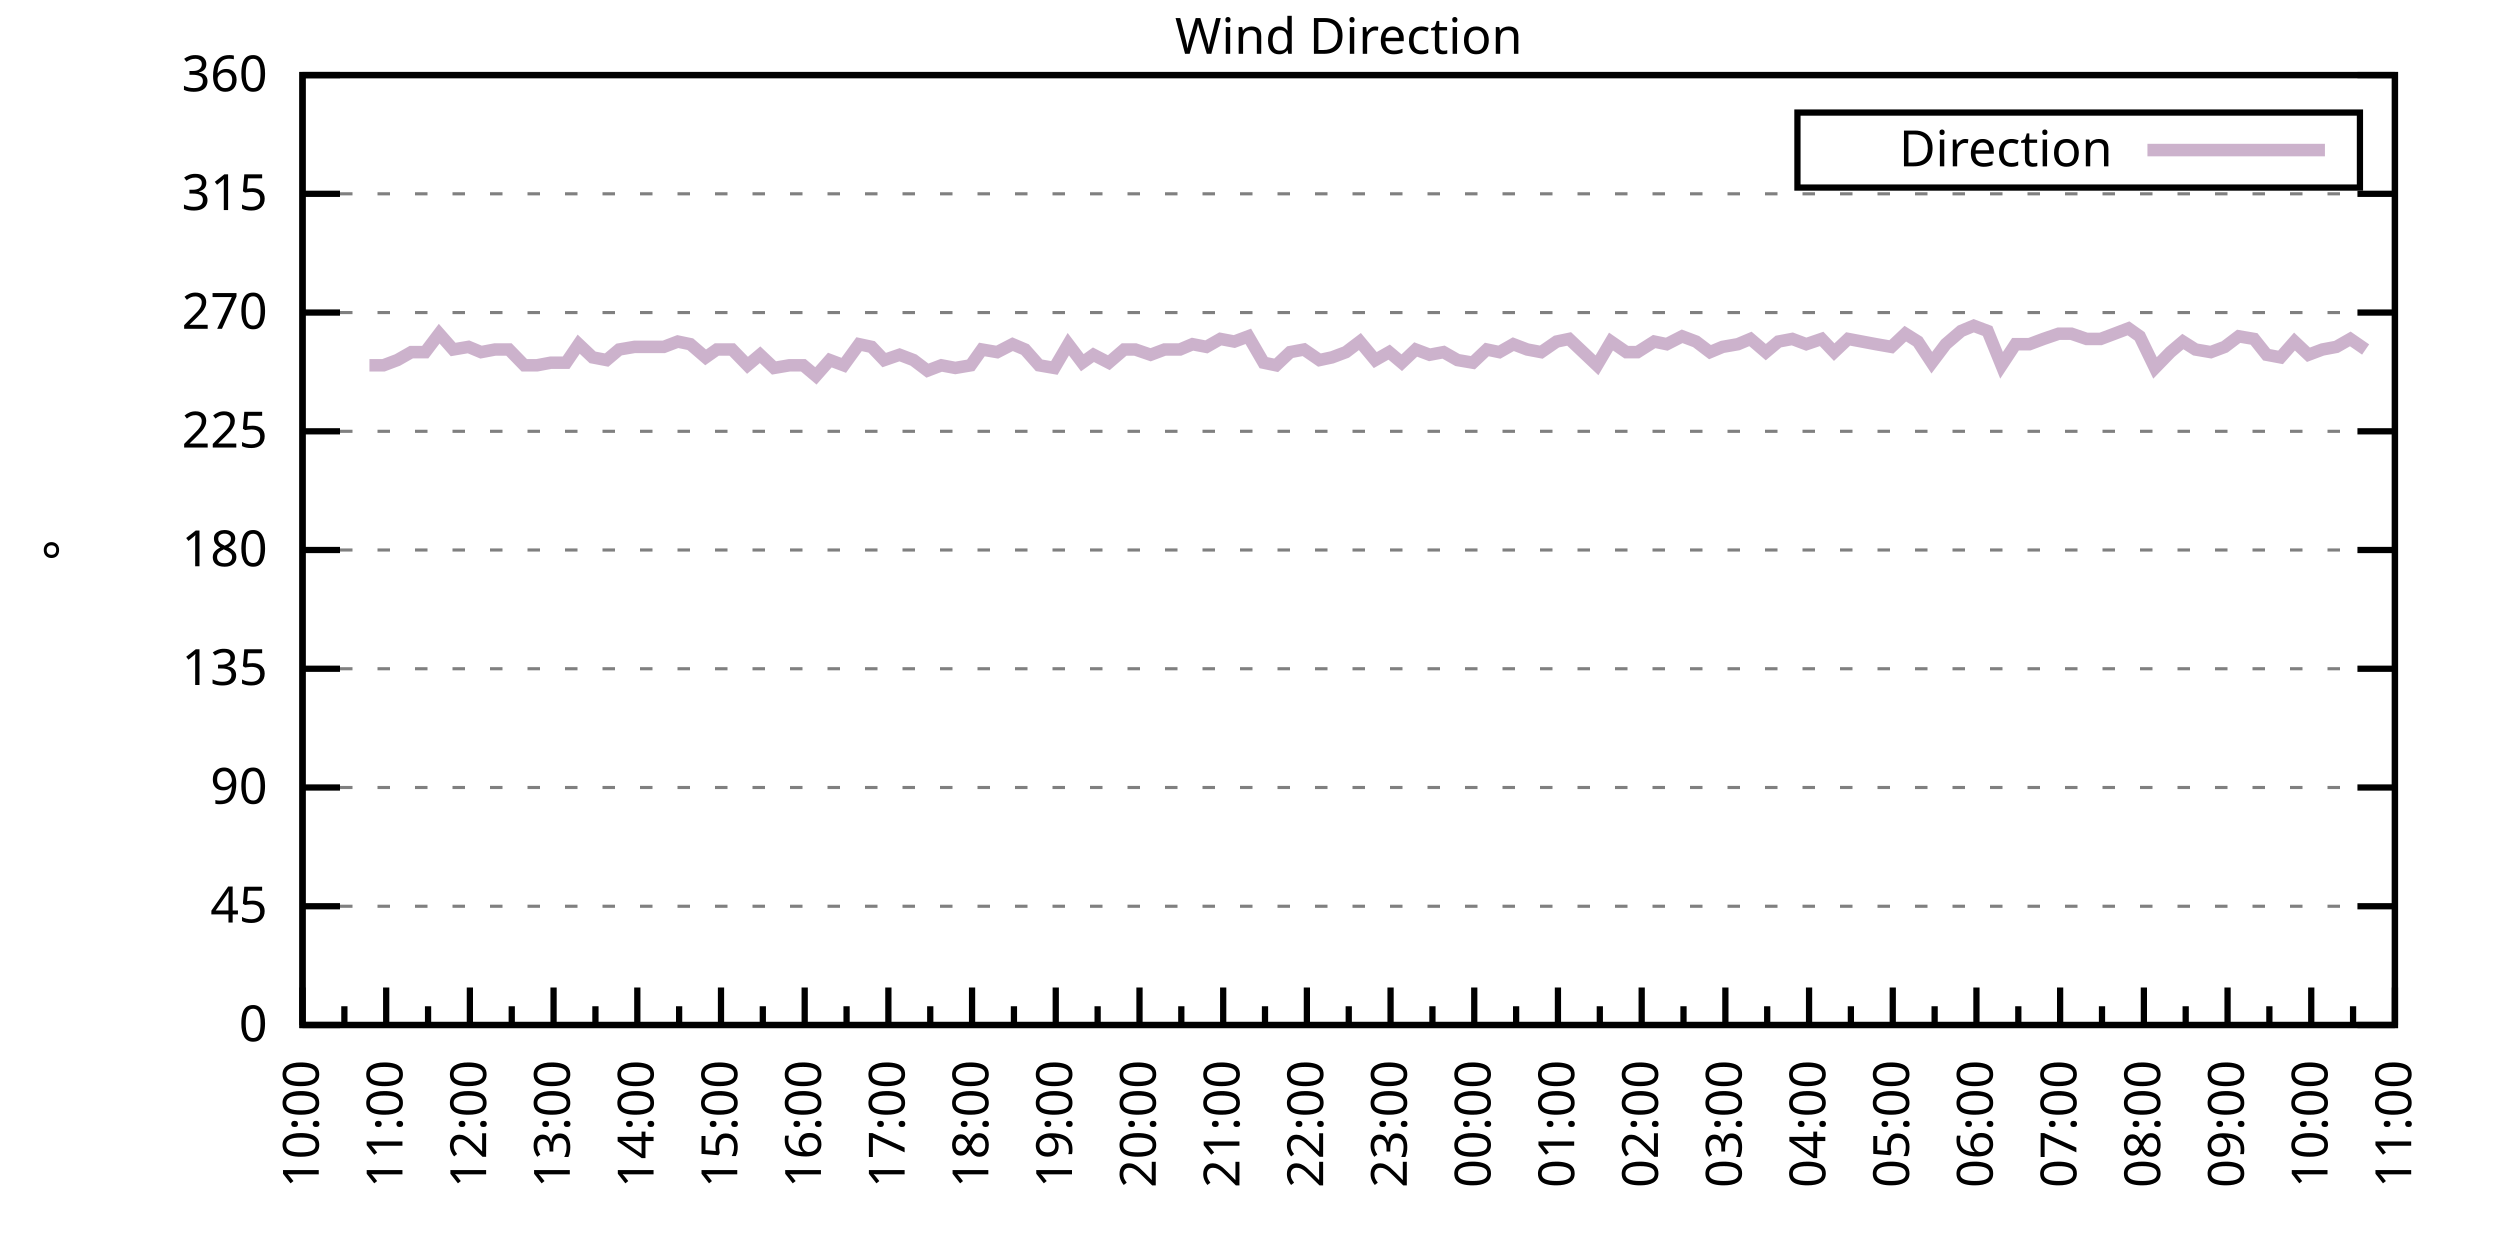
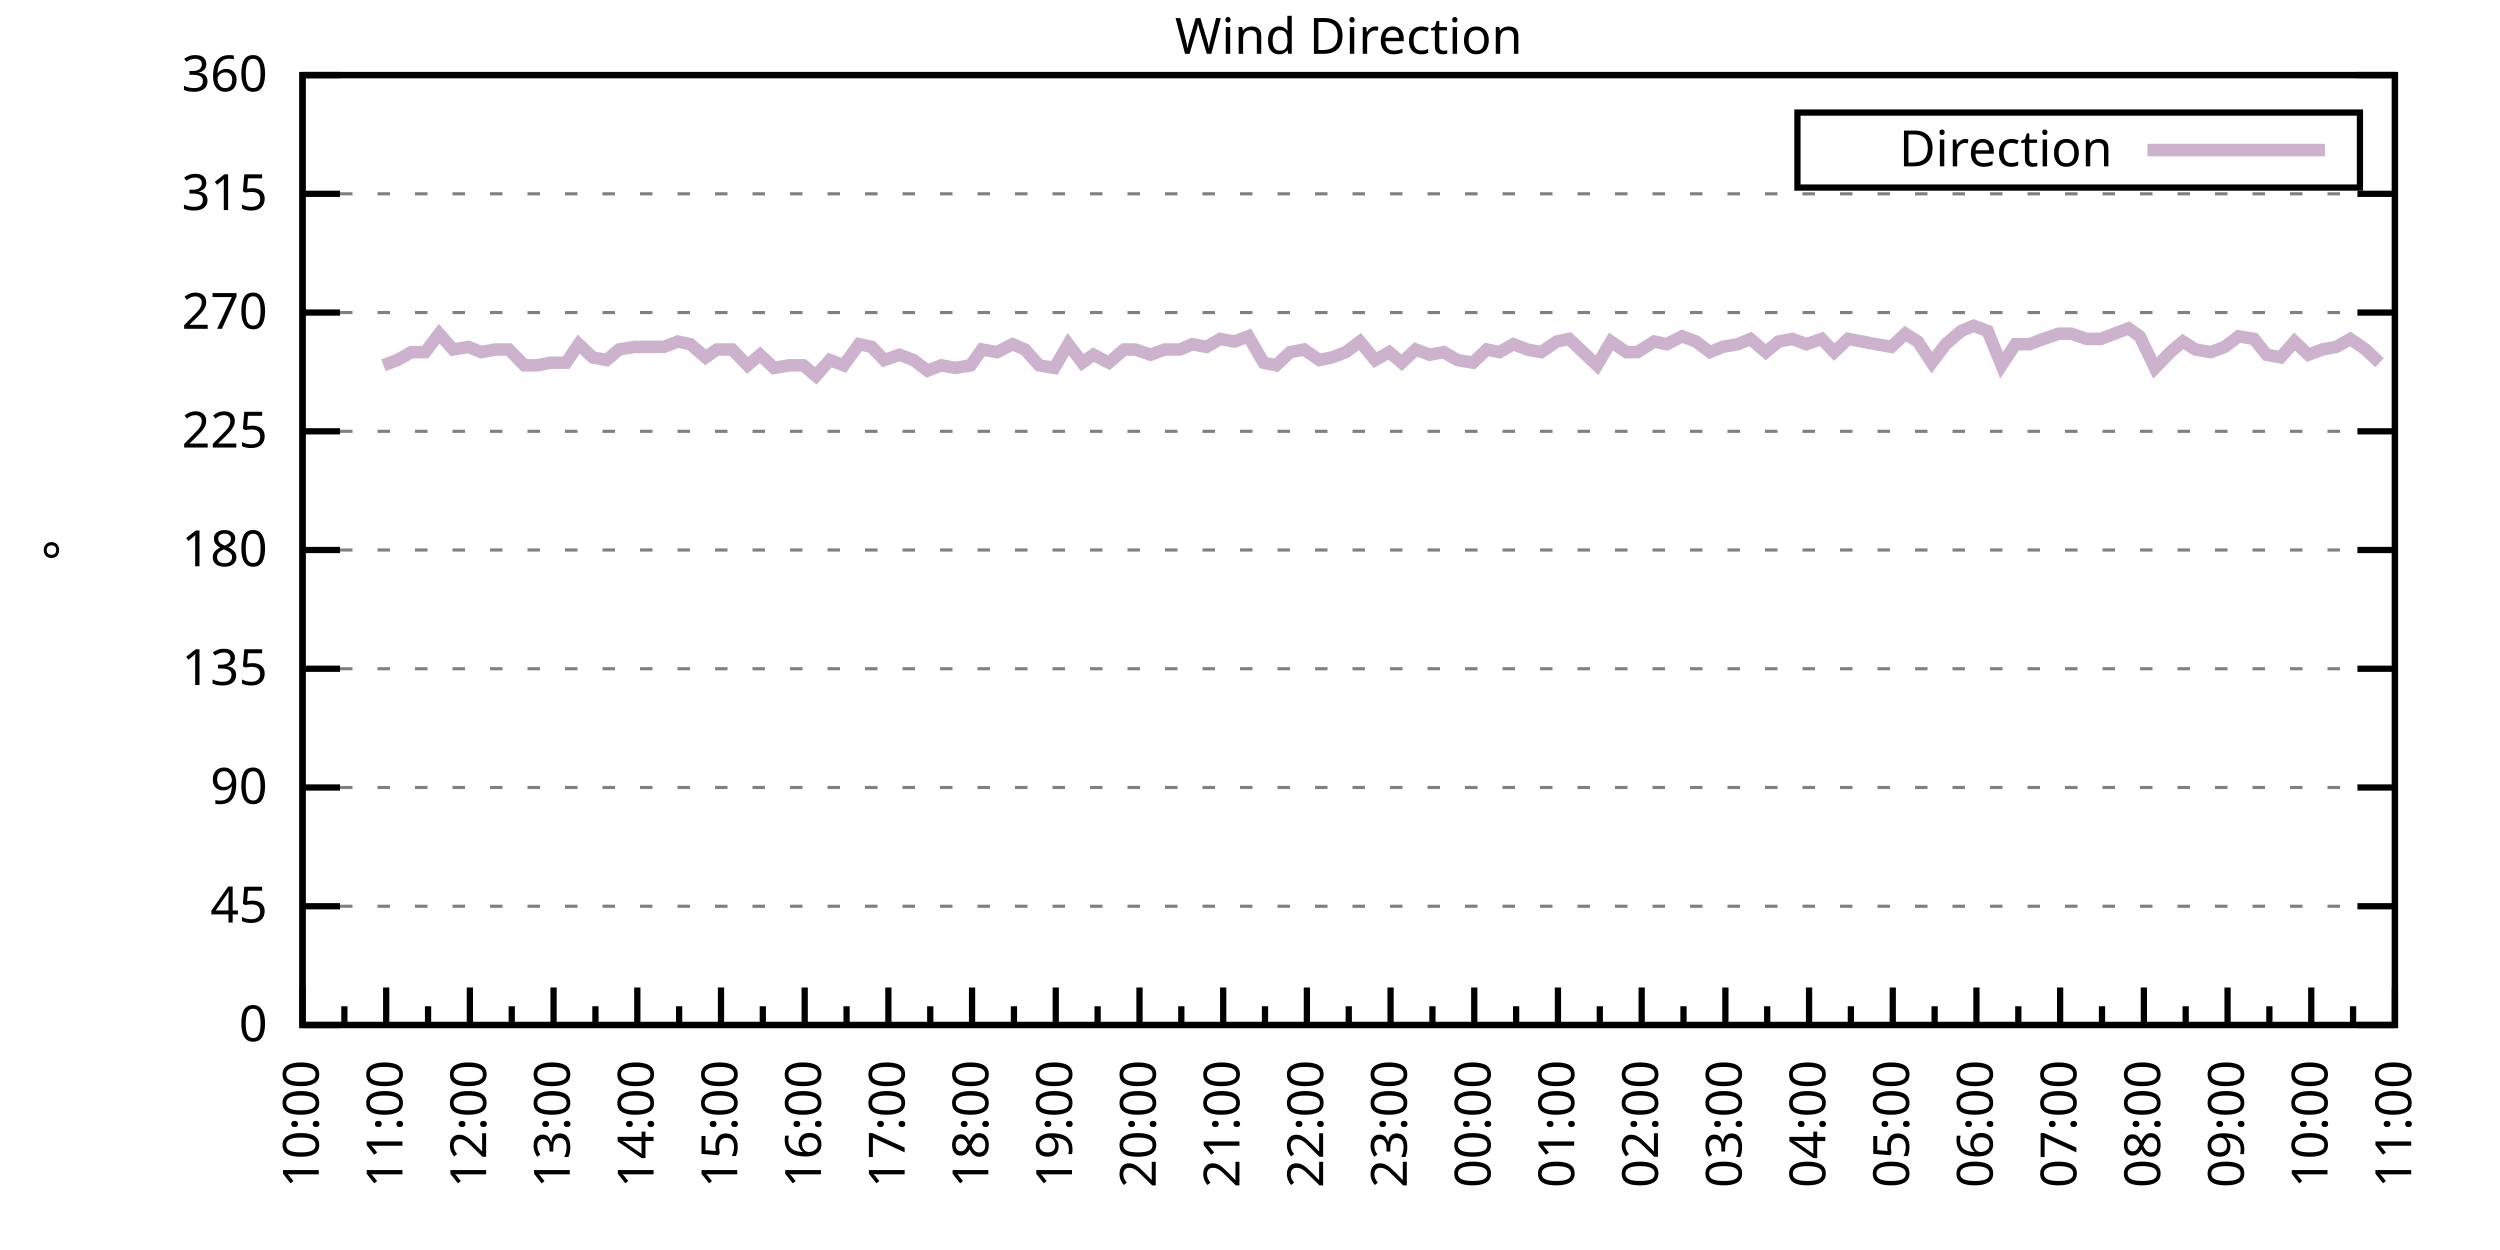
<svg xmlns="http://www.w3.org/2000/svg" xmlns:xlink="http://www.w3.org/1999/xlink" width="400" height="200" viewBox="0 0 400 200">
  <g id="gnuplot_canvas">
    <rect x="0" y="0" width="400" height="200" fill="none" />
    <defs>
      <circle id="gpDot" r="0.5" stroke-width="0.5" stroke="currentColor" />
      <path id="gpPt0" stroke-width="0.333" stroke="currentColor" d="M-1,0 h2 M0,-1 v2" />
      <path id="gpPt1" stroke-width="0.333" stroke="currentColor" d="M-1,-1 L1,1 M1,-1 L-1,1" />
      <path id="gpPt2" stroke-width="0.333" stroke="currentColor" d="M-1,0 L1,0 M0,-1 L0,1 M-1,-1 L1,1 M-1,1 L1,-1" />
      <rect id="gpPt3" stroke-width="0.333" stroke="currentColor" x="-1" y="-1" width="2" height="2" />
      <rect id="gpPt4" stroke-width="0.333" stroke="currentColor" fill="currentColor" x="-1" y="-1" width="2" height="2" />
      <circle id="gpPt5" stroke-width="0.333" stroke="currentColor" cx="0" cy="0" r="1" />
      <use xlink:href="#gpPt5" id="gpPt6" fill="currentColor" stroke="none" />
      <path id="gpPt7" stroke-width="0.333" stroke="currentColor" d="M0,-1.33 L-1.33,0.67 L1.33,0.67 z" />
      <use xlink:href="#gpPt7" id="gpPt8" fill="currentColor" stroke="none" />
      <use xlink:href="#gpPt7" id="gpPt9" stroke="currentColor" transform="rotate(180)" />
      <use xlink:href="#gpPt9" id="gpPt10" fill="currentColor" stroke="none" />
      <use xlink:href="#gpPt3" id="gpPt11" stroke="currentColor" transform="rotate(45)" />
      <use xlink:href="#gpPt11" id="gpPt12" fill="currentColor" stroke="none" />
      <path id="gpPt13" stroke-width="0.333" stroke="currentColor" d="M0,1.330 L1.265,0.411 L0.782,-1.067 L-0.782,-1.076 L-1.265,0.411 z" />
      <use xlink:href="#gpPt13" id="gpPt14" fill="currentColor" stroke="none" />
      <filter id="textbox" filterUnits="objectBoundingBox" x="0" y="0" height="1" width="1">
        <feFlood flood-color="white" flood-opacity="1" result="bgnd" />
        <feComposite in="SourceGraphic" in2="bgnd" operator="atop" />
      </filter>
      <filter id="greybox" filterUnits="objectBoundingBox" x="0" y="0" height="1" width="1">
        <feFlood flood-color="lightgrey" flood-opacity="1" result="grey" />
        <feComposite in="SourceGraphic" in2="grey" operator="atop" />
      </filter>
    </defs>
    <g fill="none" color="white" stroke="currentColor" stroke-width="1.00" stroke-linecap="butt" stroke-linejoin="miter">
</g>
    <g fill="none" color="black" stroke="currentColor" stroke-width="1.00" stroke-linecap="butt" stroke-linejoin="miter">
      <g stroke="none" shape-rendering="crispEdges">
        <polygon fill="rgb(255, 255, 255)" points="48.40,164.00 383.18,164.00 383.18,12.02 48.40,12.02 " />
      </g>
    </g>
    <g fill="none" color="black" stroke="currentColor" stroke-width="1.00" stroke-linecap="butt" stroke-linejoin="miter">
</g>
    <g fill="none" color="black" stroke="black" stroke-width="0.50" stroke-linecap="butt" stroke-linejoin="miter">
</g>
    <g fill="none" color="gray" stroke="currentColor" stroke-width="0.50" stroke-linecap="butt" stroke-linejoin="miter">
      <path stroke="gray" stroke-dasharray="2,4" class="gridline" d="M48.40,164.00 L383.19,164.00  " />
    </g>
    <g fill="none" color="gray" stroke="gray" stroke-width="1.00" stroke-linecap="butt" stroke-linejoin="miter">
</g>
    <g fill="none" color="black" stroke="currentColor" stroke-width="1.00" stroke-linecap="butt" stroke-linejoin="miter">
      <path stroke="black" d="M48.40,164.00 L54.40,164.00 M383.19,164.00 L377.19,164.00  " />
      <g transform="translate(42.80,166.60)" stroke="none" fill="black" font-family="Sans" font-size="8.00" text-anchor="end">
        <text>
          <tspan font-family="Sans"> 0</tspan>
        </text>
      </g>
    </g>
    <g fill="none" color="black" stroke="currentColor" stroke-width="1.00" stroke-linecap="butt" stroke-linejoin="miter">
</g>
    <g fill="none" color="black" stroke="black" stroke-width="0.50" stroke-linecap="butt" stroke-linejoin="miter">
</g>
    <g fill="none" color="gray" stroke="currentColor" stroke-width="0.50" stroke-linecap="butt" stroke-linejoin="miter">
      <path stroke="gray" stroke-dasharray="2,4" class="gridline" d="M48.40,145.00 L383.19,145.00  " />
    </g>
    <g fill="none" color="gray" stroke="gray" stroke-width="1.00" stroke-linecap="butt" stroke-linejoin="miter">
</g>
    <g fill="none" color="black" stroke="currentColor" stroke-width="1.00" stroke-linecap="butt" stroke-linejoin="miter">
      <path stroke="black" d="M48.40,145.00 L54.40,145.00 M383.19,145.00 L377.19,145.00  " />
      <g transform="translate(42.80,147.60)" stroke="none" fill="black" font-family="Sans" font-size="8.00" text-anchor="end">
        <text>
          <tspan font-family="Sans"> 45</tspan>
        </text>
      </g>
    </g>
    <g fill="none" color="black" stroke="currentColor" stroke-width="1.00" stroke-linecap="butt" stroke-linejoin="miter">
</g>
    <g fill="none" color="black" stroke="black" stroke-width="0.50" stroke-linecap="butt" stroke-linejoin="miter">
</g>
    <g fill="none" color="gray" stroke="currentColor" stroke-width="0.50" stroke-linecap="butt" stroke-linejoin="miter">
      <path stroke="gray" stroke-dasharray="2,4" class="gridline" d="M48.40,126.00 L383.19,126.00  " />
    </g>
    <g fill="none" color="gray" stroke="gray" stroke-width="1.00" stroke-linecap="butt" stroke-linejoin="miter">
</g>
    <g fill="none" color="black" stroke="currentColor" stroke-width="1.00" stroke-linecap="butt" stroke-linejoin="miter">
      <path stroke="black" d="M48.40,126.00 L54.40,126.00 M383.19,126.00 L377.19,126.00  " />
      <g transform="translate(42.80,128.60)" stroke="none" fill="black" font-family="Sans" font-size="8.00" text-anchor="end">
        <text>
          <tspan font-family="Sans"> 90</tspan>
        </text>
      </g>
    </g>
    <g fill="none" color="black" stroke="currentColor" stroke-width="1.00" stroke-linecap="butt" stroke-linejoin="miter">
</g>
    <g fill="none" color="black" stroke="black" stroke-width="0.50" stroke-linecap="butt" stroke-linejoin="miter">
</g>
    <g fill="none" color="gray" stroke="currentColor" stroke-width="0.50" stroke-linecap="butt" stroke-linejoin="miter">
      <path stroke="gray" stroke-dasharray="2,4" class="gridline" d="M48.40,107.00 L383.19,107.00  " />
    </g>
    <g fill="none" color="gray" stroke="gray" stroke-width="1.00" stroke-linecap="butt" stroke-linejoin="miter">
</g>
    <g fill="none" color="black" stroke="currentColor" stroke-width="1.00" stroke-linecap="butt" stroke-linejoin="miter">
      <path stroke="black" d="M48.40,107.00 L54.40,107.00 M383.19,107.00 L377.19,107.00  " />
      <g transform="translate(42.80,109.60)" stroke="none" fill="black" font-family="Sans" font-size="8.00" text-anchor="end">
        <text>
          <tspan font-family="Sans"> 135</tspan>
        </text>
      </g>
    </g>
    <g fill="none" color="black" stroke="currentColor" stroke-width="1.00" stroke-linecap="butt" stroke-linejoin="miter">
</g>
    <g fill="none" color="black" stroke="black" stroke-width="0.50" stroke-linecap="butt" stroke-linejoin="miter">
</g>
    <g fill="none" color="gray" stroke="currentColor" stroke-width="0.50" stroke-linecap="butt" stroke-linejoin="miter">
      <path stroke="gray" stroke-dasharray="2,4" class="gridline" d="M48.40,88.00 L383.19,88.00  " />
    </g>
    <g fill="none" color="gray" stroke="gray" stroke-width="1.00" stroke-linecap="butt" stroke-linejoin="miter">
</g>
    <g fill="none" color="black" stroke="currentColor" stroke-width="1.00" stroke-linecap="butt" stroke-linejoin="miter">
      <path stroke="black" d="M48.40,88.00 L54.40,88.00 M383.19,88.00 L377.19,88.00  " />
      <g transform="translate(42.80,90.60)" stroke="none" fill="black" font-family="Sans" font-size="8.00" text-anchor="end">
        <text>
          <tspan font-family="Sans"> 180</tspan>
        </text>
      </g>
    </g>
    <g fill="none" color="black" stroke="currentColor" stroke-width="1.00" stroke-linecap="butt" stroke-linejoin="miter">
</g>
    <g fill="none" color="black" stroke="black" stroke-width="0.50" stroke-linecap="butt" stroke-linejoin="miter">
</g>
    <g fill="none" color="gray" stroke="currentColor" stroke-width="0.50" stroke-linecap="butt" stroke-linejoin="miter">
      <path stroke="gray" stroke-dasharray="2,4" class="gridline" d="M48.40,69.01 L383.19,69.01  " />
    </g>
    <g fill="none" color="gray" stroke="gray" stroke-width="1.00" stroke-linecap="butt" stroke-linejoin="miter">
</g>
    <g fill="none" color="black" stroke="currentColor" stroke-width="1.00" stroke-linecap="butt" stroke-linejoin="miter">
      <path stroke="black" d="M48.40,69.01 L54.40,69.01 M383.19,69.01 L377.19,69.01  " />
      <g transform="translate(42.80,71.61)" stroke="none" fill="black" font-family="Sans" font-size="8.00" text-anchor="end">
        <text>
          <tspan font-family="Sans"> 225</tspan>
        </text>
      </g>
    </g>
    <g fill="none" color="black" stroke="currentColor" stroke-width="1.00" stroke-linecap="butt" stroke-linejoin="miter">
</g>
    <g fill="none" color="black" stroke="black" stroke-width="0.50" stroke-linecap="butt" stroke-linejoin="miter">
</g>
    <g fill="none" color="gray" stroke="currentColor" stroke-width="0.50" stroke-linecap="butt" stroke-linejoin="miter">
      <path stroke="gray" stroke-dasharray="2,4" class="gridline" d="M48.40,50.01 L383.19,50.01  " />
    </g>
    <g fill="none" color="gray" stroke="gray" stroke-width="1.00" stroke-linecap="butt" stroke-linejoin="miter">
</g>
    <g fill="none" color="black" stroke="currentColor" stroke-width="1.00" stroke-linecap="butt" stroke-linejoin="miter">
      <path stroke="black" d="M48.40,50.01 L54.40,50.01 M383.19,50.01 L377.19,50.01  " />
      <g transform="translate(42.80,52.61)" stroke="none" fill="black" font-family="Sans" font-size="8.00" text-anchor="end">
        <text>
          <tspan font-family="Sans"> 270</tspan>
        </text>
      </g>
    </g>
    <g fill="none" color="black" stroke="currentColor" stroke-width="1.00" stroke-linecap="butt" stroke-linejoin="miter">
</g>
    <g fill="none" color="black" stroke="black" stroke-width="0.50" stroke-linecap="butt" stroke-linejoin="miter">
</g>
    <g fill="none" color="gray" stroke="currentColor" stroke-width="0.50" stroke-linecap="butt" stroke-linejoin="miter">
      <path stroke="gray" stroke-dasharray="2,4" class="gridline" d="M48.40,31.01 L383.19,31.01  " />
    </g>
    <g fill="none" color="gray" stroke="gray" stroke-width="1.00" stroke-linecap="butt" stroke-linejoin="miter">
</g>
    <g fill="none" color="black" stroke="currentColor" stroke-width="1.00" stroke-linecap="butt" stroke-linejoin="miter">
      <path stroke="black" d="M48.40,31.01 L54.40,31.01 M383.19,31.01 L377.19,31.01  " />
      <g transform="translate(42.80,33.61)" stroke="none" fill="black" font-family="Sans" font-size="8.00" text-anchor="end">
        <text>
          <tspan font-family="Sans"> 315</tspan>
        </text>
      </g>
    </g>
    <g fill="none" color="black" stroke="currentColor" stroke-width="1.00" stroke-linecap="butt" stroke-linejoin="miter">
</g>
    <g fill="none" color="black" stroke="black" stroke-width="0.50" stroke-linecap="butt" stroke-linejoin="miter">
</g>
    <g fill="none" color="gray" stroke="currentColor" stroke-width="0.50" stroke-linecap="butt" stroke-linejoin="miter">
      <path stroke="gray" stroke-dasharray="2,4" class="gridline" d="M48.40,12.01 L383.19,12.01  " />
    </g>
    <g fill="none" color="gray" stroke="gray" stroke-width="1.00" stroke-linecap="butt" stroke-linejoin="miter">
</g>
    <g fill="none" color="black" stroke="currentColor" stroke-width="1.00" stroke-linecap="butt" stroke-linejoin="miter">
      <path stroke="black" d="M48.40,12.01 L54.40,12.01 M383.19,12.01 L377.19,12.01  " />
      <g transform="translate(42.80,14.61)" stroke="none" fill="black" font-family="Sans" font-size="8.00" text-anchor="end">
        <text>
          <tspan font-family="Sans"> 360</tspan>
        </text>
      </g>
    </g>
    <g fill="none" color="black" stroke="currentColor" stroke-width="1.00" stroke-linecap="butt" stroke-linejoin="miter">
      <path stroke="black" d="M48.40,164.00 L48.40,158.00  " />
      <g transform="translate(51.00,169.60) rotate(270)" stroke="none" fill="black" font-family="Sans" font-size="8.00" text-anchor="end">
        <text>
          <tspan font-family="Sans">10:00</tspan>
        </text>
      </g>
    </g>
    <g fill="none" color="black" stroke="currentColor" stroke-width="1.00" stroke-linecap="butt" stroke-linejoin="miter">
      <path stroke="black" d="M55.10,164.00 L55.10,161.00 M61.79,164.00 L61.79,158.00  " />
      <g transform="translate(64.39,169.60) rotate(270)" stroke="none" fill="black" font-family="Sans" font-size="8.00" text-anchor="end">
        <text>
          <tspan font-family="Sans">11:00</tspan>
        </text>
      </g>
    </g>
    <g fill="none" color="black" stroke="currentColor" stroke-width="1.00" stroke-linecap="butt" stroke-linejoin="miter">
      <path stroke="black" d="M68.49,164.00 L68.49,161.00 M75.18,164.00 L75.18,158.00  " />
      <g transform="translate(77.78,169.60) rotate(270)" stroke="none" fill="black" font-family="Sans" font-size="8.00" text-anchor="end">
        <text>
          <tspan font-family="Sans">12:00</tspan>
        </text>
      </g>
    </g>
    <g fill="none" color="black" stroke="currentColor" stroke-width="1.00" stroke-linecap="butt" stroke-linejoin="miter">
      <path stroke="black" d="M81.88,164.00 L81.88,161.00 M88.57,164.00 L88.57,158.00  " />
      <g transform="translate(91.17,169.60) rotate(270)" stroke="none" fill="black" font-family="Sans" font-size="8.00" text-anchor="end">
        <text>
          <tspan font-family="Sans">13:00</tspan>
        </text>
      </g>
    </g>
    <g fill="none" color="black" stroke="currentColor" stroke-width="1.00" stroke-linecap="butt" stroke-linejoin="miter">
      <path stroke="black" d="M95.27,164.00 L95.27,161.00 M101.97,164.00 L101.97,158.00  " />
      <g transform="translate(104.57,169.60) rotate(270)" stroke="none" fill="black" font-family="Sans" font-size="8.00" text-anchor="end">
        <text>
          <tspan font-family="Sans">14:00</tspan>
        </text>
      </g>
    </g>
    <g fill="none" color="black" stroke="currentColor" stroke-width="1.00" stroke-linecap="butt" stroke-linejoin="miter">
      <path stroke="black" d="M108.66,164.00 L108.66,161.00 M115.36,164.00 L115.36,158.00  " />
      <g transform="translate(117.96,169.60) rotate(270)" stroke="none" fill="black" font-family="Sans" font-size="8.00" text-anchor="end">
        <text>
          <tspan font-family="Sans">15:00</tspan>
        </text>
      </g>
    </g>
    <g fill="none" color="black" stroke="currentColor" stroke-width="1.00" stroke-linecap="butt" stroke-linejoin="miter">
      <path stroke="black" d="M122.05,164.00 L122.05,161.00 M128.75,164.00 L128.75,158.00  " />
      <g transform="translate(131.35,169.60) rotate(270)" stroke="none" fill="black" font-family="Sans" font-size="8.00" text-anchor="end">
        <text>
          <tspan font-family="Sans">16:00</tspan>
        </text>
      </g>
    </g>
    <g fill="none" color="black" stroke="currentColor" stroke-width="1.00" stroke-linecap="butt" stroke-linejoin="miter">
      <path stroke="black" d="M135.45,164.00 L135.45,161.00 M142.14,164.00 L142.14,158.00  " />
      <g transform="translate(144.74,169.60) rotate(270)" stroke="none" fill="black" font-family="Sans" font-size="8.00" text-anchor="end">
        <text>
          <tspan font-family="Sans">17:00</tspan>
        </text>
      </g>
    </g>
    <g fill="none" color="black" stroke="currentColor" stroke-width="1.00" stroke-linecap="butt" stroke-linejoin="miter">
      <path stroke="black" d="M148.84,164.00 L148.84,161.00 M155.53,164.00 L155.53,158.00  " />
      <g transform="translate(158.13,169.60) rotate(270)" stroke="none" fill="black" font-family="Sans" font-size="8.00" text-anchor="end">
        <text>
          <tspan font-family="Sans">18:00</tspan>
        </text>
      </g>
    </g>
    <g fill="none" color="black" stroke="currentColor" stroke-width="1.00" stroke-linecap="butt" stroke-linejoin="miter">
      <path stroke="black" d="M162.23,164.00 L162.23,161.00 M168.92,164.00 L168.92,158.00  " />
      <g transform="translate(171.52,169.60) rotate(270)" stroke="none" fill="black" font-family="Sans" font-size="8.00" text-anchor="end">
        <text>
          <tspan font-family="Sans">19:00</tspan>
        </text>
      </g>
    </g>
    <g fill="none" color="black" stroke="currentColor" stroke-width="1.00" stroke-linecap="butt" stroke-linejoin="miter">
      <path stroke="black" d="M175.62,164.00 L175.62,161.00 M182.32,164.00 L182.32,158.00  " />
      <g transform="translate(184.92,169.60) rotate(270)" stroke="none" fill="black" font-family="Sans" font-size="8.00" text-anchor="end">
        <text>
          <tspan font-family="Sans">20:00</tspan>
        </text>
      </g>
    </g>
    <g fill="none" color="black" stroke="currentColor" stroke-width="1.00" stroke-linecap="butt" stroke-linejoin="miter">
      <path stroke="black" d="M189.01,164.00 L189.01,161.00 M195.71,164.00 L195.71,158.00  " />
      <g transform="translate(198.31,169.60) rotate(270)" stroke="none" fill="black" font-family="Sans" font-size="8.00" text-anchor="end">
        <text>
          <tspan font-family="Sans">21:00</tspan>
        </text>
      </g>
    </g>
    <g fill="none" color="black" stroke="currentColor" stroke-width="1.00" stroke-linecap="butt" stroke-linejoin="miter">
      <path stroke="black" d="M202.40,164.00 L202.40,161.00 M209.10,164.00 L209.10,158.00  " />
      <g transform="translate(211.70,169.60) rotate(270)" stroke="none" fill="black" font-family="Sans" font-size="8.00" text-anchor="end">
        <text>
          <tspan font-family="Sans">22:00</tspan>
        </text>
      </g>
    </g>
    <g fill="none" color="black" stroke="currentColor" stroke-width="1.00" stroke-linecap="butt" stroke-linejoin="miter">
      <path stroke="black" d="M215.80,164.00 L215.80,161.00 M222.49,164.00 L222.49,158.00  " />
      <g transform="translate(225.09,169.60) rotate(270)" stroke="none" fill="black" font-family="Sans" font-size="8.00" text-anchor="end">
        <text>
          <tspan font-family="Sans">23:00</tspan>
        </text>
      </g>
    </g>
    <g fill="none" color="black" stroke="currentColor" stroke-width="1.00" stroke-linecap="butt" stroke-linejoin="miter">
      <path stroke="black" d="M229.19,164.00 L229.19,161.00 M235.88,164.00 L235.88,158.00  " />
      <g transform="translate(238.48,169.60) rotate(270)" stroke="none" fill="black" font-family="Sans" font-size="8.00" text-anchor="end">
        <text>
          <tspan font-family="Sans">00:00</tspan>
        </text>
      </g>
    </g>
    <g fill="none" color="black" stroke="currentColor" stroke-width="1.00" stroke-linecap="butt" stroke-linejoin="miter">
      <path stroke="black" d="M242.58,164.00 L242.58,161.00 M249.27,164.00 L249.27,158.00  " />
      <g transform="translate(251.87,169.60) rotate(270)" stroke="none" fill="black" font-family="Sans" font-size="8.00" text-anchor="end">
        <text>
          <tspan font-family="Sans">01:00</tspan>
        </text>
      </g>
    </g>
    <g fill="none" color="black" stroke="currentColor" stroke-width="1.00" stroke-linecap="butt" stroke-linejoin="miter">
      <path stroke="black" d="M255.97,164.00 L255.97,161.00 M262.67,164.00 L262.67,158.00  " />
      <g transform="translate(265.27,169.60) rotate(270)" stroke="none" fill="black" font-family="Sans" font-size="8.00" text-anchor="end">
        <text>
          <tspan font-family="Sans">02:00</tspan>
        </text>
      </g>
    </g>
    <g fill="none" color="black" stroke="currentColor" stroke-width="1.00" stroke-linecap="butt" stroke-linejoin="miter">
      <path stroke="black" d="M269.36,164.00 L269.36,161.00 M276.06,164.00 L276.06,158.00  " />
      <g transform="translate(278.66,169.60) rotate(270)" stroke="none" fill="black" font-family="Sans" font-size="8.00" text-anchor="end">
        <text>
          <tspan font-family="Sans">03:00</tspan>
        </text>
      </g>
    </g>
    <g fill="none" color="black" stroke="currentColor" stroke-width="1.00" stroke-linecap="butt" stroke-linejoin="miter">
      <path stroke="black" d="M282.75,164.00 L282.75,161.00 M289.45,164.00 L289.45,158.00  " />
      <g transform="translate(292.05,169.60) rotate(270)" stroke="none" fill="black" font-family="Sans" font-size="8.00" text-anchor="end">
        <text>
          <tspan font-family="Sans">04:00</tspan>
        </text>
      </g>
    </g>
    <g fill="none" color="black" stroke="currentColor" stroke-width="1.00" stroke-linecap="butt" stroke-linejoin="miter">
      <path stroke="black" d="M296.14,164.00 L296.14,161.00 M302.84,164.00 L302.84,158.00  " />
      <g transform="translate(305.44,169.60) rotate(270)" stroke="none" fill="black" font-family="Sans" font-size="8.00" text-anchor="end">
        <text>
          <tspan font-family="Sans">05:00</tspan>
        </text>
      </g>
    </g>
    <g fill="none" color="black" stroke="currentColor" stroke-width="1.00" stroke-linecap="butt" stroke-linejoin="miter">
      <path stroke="black" d="M309.54,164.00 L309.54,161.00 M316.23,164.00 L316.23,158.00  " />
      <g transform="translate(318.83,169.60) rotate(270)" stroke="none" fill="black" font-family="Sans" font-size="8.00" text-anchor="end">
        <text>
          <tspan font-family="Sans">06:00</tspan>
        </text>
      </g>
    </g>
    <g fill="none" color="black" stroke="currentColor" stroke-width="1.00" stroke-linecap="butt" stroke-linejoin="miter">
      <path stroke="black" d="M322.93,164.00 L322.93,161.00 M329.62,164.00 L329.62,158.00  " />
      <g transform="translate(332.22,169.60) rotate(270)" stroke="none" fill="black" font-family="Sans" font-size="8.00" text-anchor="end">
        <text>
          <tspan font-family="Sans">07:00</tspan>
        </text>
      </g>
    </g>
    <g fill="none" color="black" stroke="currentColor" stroke-width="1.00" stroke-linecap="butt" stroke-linejoin="miter">
      <path stroke="black" d="M336.32,164.00 L336.32,161.00 M343.02,164.00 L343.02,158.00  " />
      <g transform="translate(345.62,169.60) rotate(270)" stroke="none" fill="black" font-family="Sans" font-size="8.00" text-anchor="end">
        <text>
          <tspan font-family="Sans">08:00</tspan>
        </text>
      </g>
    </g>
    <g fill="none" color="black" stroke="currentColor" stroke-width="1.00" stroke-linecap="butt" stroke-linejoin="miter">
      <path stroke="black" d="M349.71,164.00 L349.71,161.00 M356.41,164.00 L356.41,158.00  " />
      <g transform="translate(359.01,169.60) rotate(270)" stroke="none" fill="black" font-family="Sans" font-size="8.00" text-anchor="end">
        <text>
          <tspan font-family="Sans">09:00</tspan>
        </text>
      </g>
    </g>
    <g fill="none" color="black" stroke="currentColor" stroke-width="1.00" stroke-linecap="butt" stroke-linejoin="miter">
      <path stroke="black" d="M363.10,164.00 L363.10,161.00 M369.80,164.00 L369.80,158.00  " />
      <g transform="translate(372.40,169.60) rotate(270)" stroke="none" fill="black" font-family="Sans" font-size="8.00" text-anchor="end">
        <text>
          <tspan font-family="Sans">10:00</tspan>
        </text>
      </g>
    </g>
    <g fill="none" color="black" stroke="currentColor" stroke-width="1.00" stroke-linecap="butt" stroke-linejoin="miter">
      <path stroke="black" d="M376.49,164.00 L376.49,161.00 M383.19,164.00 L383.19,158.00  " />
      <g transform="translate(385.79,169.60) rotate(270)" stroke="none" fill="black" font-family="Sans" font-size="8.00" text-anchor="end">
        <text>
          <tspan font-family="Sans">11:00</tspan>
        </text>
      </g>
    </g>
    <g fill="none" color="black" stroke="currentColor" stroke-width="1.00" stroke-linecap="butt" stroke-linejoin="miter">
</g>
    <g fill="none" color="black" stroke="currentColor" stroke-width="1.00" stroke-linecap="butt" stroke-linejoin="miter">
      <path stroke="black" d="M48.40,12.01 L48.40,164.00 L383.19,164.00 L383.19,12.01 L48.40,12.01 Z  " />
    </g>
    <g fill="none" color="black" stroke="currentColor" stroke-width="1.00" stroke-linecap="butt" stroke-linejoin="miter">
      <g transform="translate(12.80,88.01) rotate(270)" stroke="none" fill="black" font-family="Sans" font-size="8.00" text-anchor="middle">
        <text>
          <tspan font-family="Sans">°</tspan>
        </text>
      </g>
    </g>
    <g fill="none" color="black" stroke="currentColor" stroke-width="1.00" stroke-linecap="butt" stroke-linejoin="miter">
</g>
    <g fill="none" color="black" stroke="currentColor" stroke-width="1.00" stroke-linecap="butt" stroke-linejoin="miter">
      <path stroke="black" d="M287.59,30.01 L287.59,18.01 L377.59,18.01 L377.59,30.01 L287.59,30.01 Z  " />
    </g>
    <g id="Wind_direction_plot_1">
      <g fill="none" color="white" stroke="black" stroke-width="2.00" stroke-linecap="butt" stroke-linejoin="miter">
</g>
      <g fill="none" color="black" stroke="currentColor" stroke-width="2.00" stroke-linecap="butt" stroke-linejoin="miter">
        <g transform="translate(337.99,26.61)" stroke="none" fill="black" font-family="Sans" font-size="8.00" text-anchor="end">
          <text>
            <tspan font-family="Sans">Direction</tspan>
          </text>
        </g>
      </g>
      <g fill="none" color="black" stroke="currentColor" stroke-width="2.00" stroke-linecap="butt" stroke-linejoin="miter">
-         <path stroke="rgb(204, 178, 204)" d="M343.59,24.01 L371.99,24.01 M59.11,58.45 L61.35,58.45 L63.58,57.61 L65.81,56.34 L68.04,56.34 L70.27,53.39   L72.50,55.92 L74.96,55.50 L76.97,56.34 L79.20,55.92 L81.43,55.92 L83.89,58.45 L85.90,58.45 L88.13,58.03   L90.58,58.03 L92.59,55.07 L94.82,57.18 L97.06,57.61 L99.06,55.92 L101.52,55.50 L103.53,55.50 L106.21,55.50   L108.44,54.65 L110.45,55.07 L112.90,57.18 L114.69,55.92 L117.14,55.92 L119.60,58.45 L121.61,56.76 L123.84,58.87   L126.29,58.45 L128.53,58.45 L130.54,60.14 L132.77,57.61 L135.00,58.45 L137.45,55.07 L139.46,55.50 L141.47,57.61   L143.93,56.76 L146.16,57.61 L148.39,59.30 L150.62,58.45 L152.85,58.87 L155.31,58.45 L157.10,55.92 L159.55,56.34   L162.01,55.07 L164.01,55.92 L166.25,58.45 L168.70,58.87 L170.93,55.07 L173.17,58.03 L174.95,56.76 L177.41,58.03   L179.86,55.92 L181.65,55.92 L184.10,56.76 L186.33,55.92 L188.79,55.92 L190.80,55.07 L193.03,55.50 L195.26,54.23   L197.49,54.65 L199.73,53.81 L202.18,58.03 L204.19,58.45 L206.42,56.34 L208.65,55.92 L211.11,57.61 L213.12,57.18   L215.35,56.34 L217.58,54.65 L220.04,57.61 L222.27,56.34 L224.28,58.03 L226.51,55.92 L228.74,56.76 L230.97,56.34   L233.20,57.61 L235.66,58.03 L237.89,55.92 L239.90,56.34 L242.13,55.07 L244.36,55.92 L246.60,56.34 L249.05,54.65   L251.06,54.23 L253.29,56.34 L255.52,58.45 L257.76,54.65 L260.21,56.34 L262.00,56.34 L264.67,54.65 L266.68,55.07   L269.14,53.81 L271.37,54.65 L273.60,56.34 L275.61,55.50 L278.07,55.07 L280.07,54.23 L282.53,56.34 L284.54,54.65   L286.77,54.23 L289.00,55.07 L291.46,54.23 L293.47,56.34 L295.70,54.23 L297.93,54.65 L300.16,55.07 L302.62,55.50   L304.85,53.39 L306.86,54.65 L309.09,58.03 L311.32,55.07 L313.78,52.96 L315.79,52.12 L318.02,52.96 L320.25,58.45   L322.48,55.07 L324.71,55.07 L326.95,54.23 L329.40,53.39 L331.41,53.39 L333.86,54.23 L336.10,54.23 L338.33,53.39   L340.56,52.54 L342.35,53.81 L344.80,58.87 L347.26,56.34 L349.26,54.65 L351.27,55.92 L353.73,56.34 L355.96,55.50   L358.19,53.81 L360.65,54.23 L362.66,56.76 L364.89,57.18 L367.12,54.65 L369.35,56.76 L371.58,55.92 L373.82,55.50   L376.05,54.23 L378.50,55.92  " />
+         <path stroke="rgb(204, 178, 204)" d="M343.59,24.01 L371.99,24.01 M61.35,58.45 L63.58,57.61 L65.81,56.34 L68.04,56.34 L70.27,53.39 L72.50,55.92   L74.96,55.50 L76.97,56.34 L79.20,55.92 L81.43,55.92 L83.89,58.45 L85.90,58.45 L88.13,58.03 L90.58,58.03   L92.59,55.07 L94.82,57.18 L97.06,57.61 L99.06,55.92 L101.52,55.50 L103.53,55.50 L106.21,55.50 L108.44,54.65   L110.45,55.07 L112.90,57.18 L114.69,55.92 L117.14,55.92 L119.60,58.45 L121.61,56.76 L123.84,58.87 L126.29,58.45   L128.53,58.45 L130.54,60.14 L132.77,57.61 L135.00,58.45 L137.45,55.07 L139.46,55.50 L141.47,57.61 L143.93,56.76   L146.16,57.61 L148.39,59.30 L150.62,58.45 L152.85,58.87 L155.31,58.45 L157.10,55.92 L159.55,56.34 L162.01,55.07   L164.01,55.92 L166.25,58.45 L168.70,58.87 L170.93,55.07 L173.17,58.03 L174.95,56.76 L177.41,58.03 L179.86,55.92   L181.65,55.92 L184.10,56.76 L186.33,55.92 L188.79,55.92 L190.80,55.07 L193.03,55.50 L195.26,54.23 L197.49,54.65   L199.73,53.81 L202.18,58.03 L204.19,58.45 L206.42,56.34 L208.65,55.92 L211.11,57.61 L213.12,57.18 L215.35,56.34   L217.58,54.65 L220.04,57.61 L222.27,56.34 L224.28,58.03 L226.51,55.92 L228.74,56.76 L230.97,56.34 L233.20,57.61   L235.66,58.03 L237.89,55.92 L239.90,56.34 L242.13,55.07 L244.36,55.92 L246.60,56.34 L249.05,54.65 L251.06,54.23   L253.29,56.34 L255.52,58.45 L257.76,54.65 L260.21,56.34 L262.00,56.34 L264.67,54.65 L266.68,55.07 L269.14,53.81   L271.37,54.65 L273.60,56.34 L275.61,55.50 L278.07,55.07 L280.07,54.23 L282.53,56.34 L284.54,54.65 L286.77,54.23   L289.00,55.07 L291.46,54.23 L293.47,56.34 L295.70,54.23 L297.93,54.65 L300.16,55.07 L302.62,55.50 L304.85,53.39   L306.86,54.65 L309.09,58.03 L311.32,55.07 L313.78,52.96 L315.79,52.12 L318.02,52.96 L320.25,58.45 L322.48,55.07   L324.71,55.07 L326.95,54.23 L329.40,53.39 L331.41,53.39 L333.86,54.23 L336.10,54.23 L338.33,53.39 L340.56,52.54   L342.35,53.81 L344.80,58.87 L347.26,56.34 L349.26,54.65 L351.27,55.92 L353.73,56.34 L355.96,55.50 L358.19,53.81   L360.65,54.23 L362.66,56.76 L364.89,57.18 L367.12,54.65 L369.35,56.76 L371.58,55.92 L373.82,55.50 L376.05,54.23   L378.50,55.92 L380.73,58.03  " />
      </g>
    </g>
    <g fill="none" color="black" stroke="currentColor" stroke-width="2.00" stroke-linecap="butt" stroke-linejoin="miter">
</g>
    <g fill="none" color="black" stroke="black" stroke-width="1.00" stroke-linecap="butt" stroke-linejoin="miter">
</g>
    <g fill="none" color="black" stroke="currentColor" stroke-width="1.00" stroke-linecap="butt" stroke-linejoin="miter">
      <path stroke="black" d="M48.40,12.01 L48.40,164.00 L383.19,164.00 L383.19,12.01 L48.40,12.01 Z  " />
    </g>
    <g fill="none" color="black" stroke="currentColor" stroke-width="1.00" stroke-linecap="butt" stroke-linejoin="miter">
      <g transform="translate(215.79,8.61)" stroke="none" fill="black" font-family="Sans" font-size="8.00" text-anchor="middle">
        <text>
          <tspan font-family="Sans">Wind Direction</tspan>
        </text>
      </g>
    </g>
    <g fill="none" color="black" stroke="currentColor" stroke-width="1.00" stroke-linecap="butt" stroke-linejoin="miter">
</g>
  </g>
</svg>
